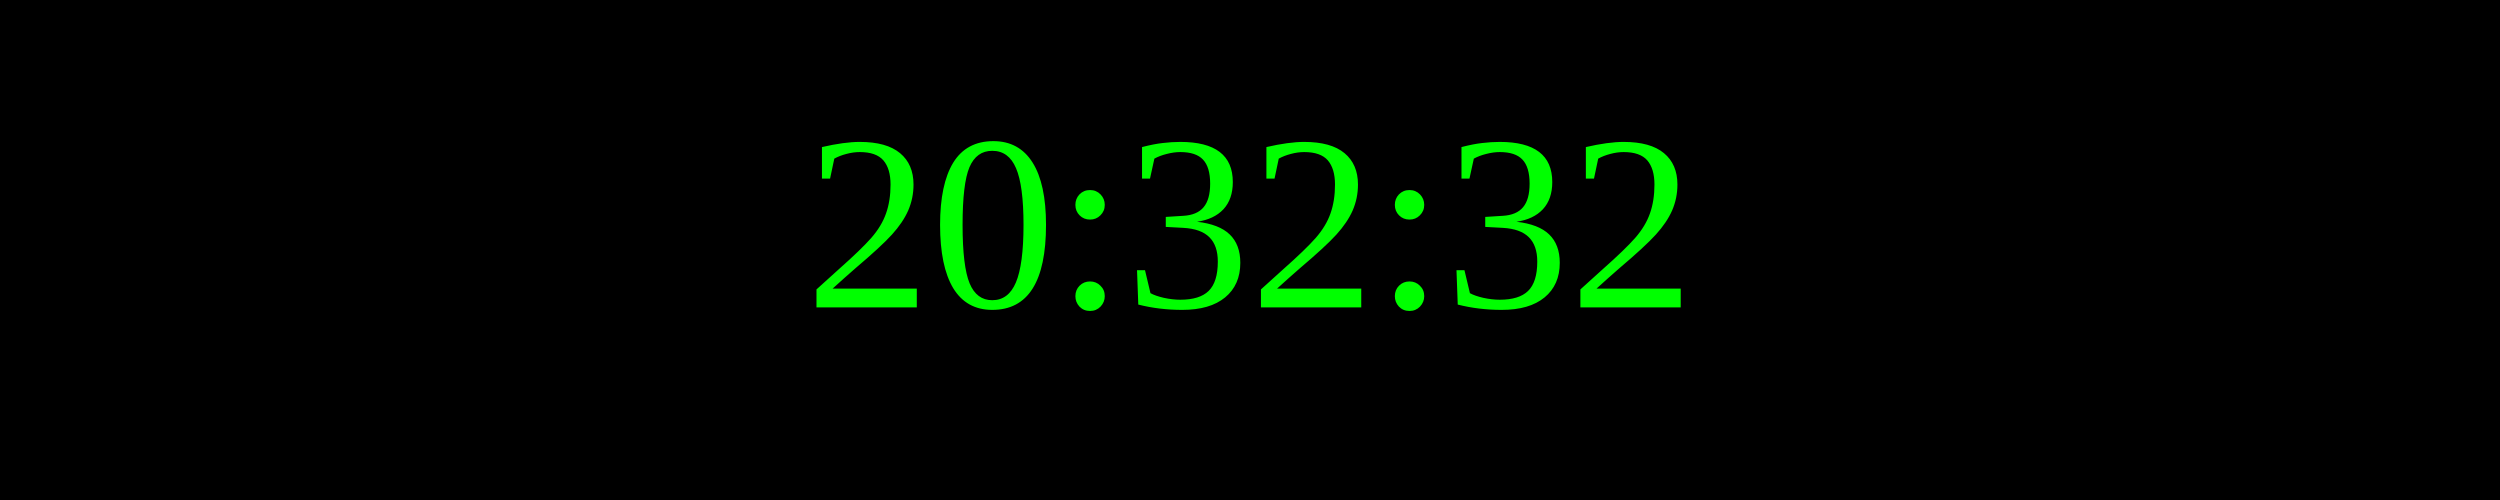
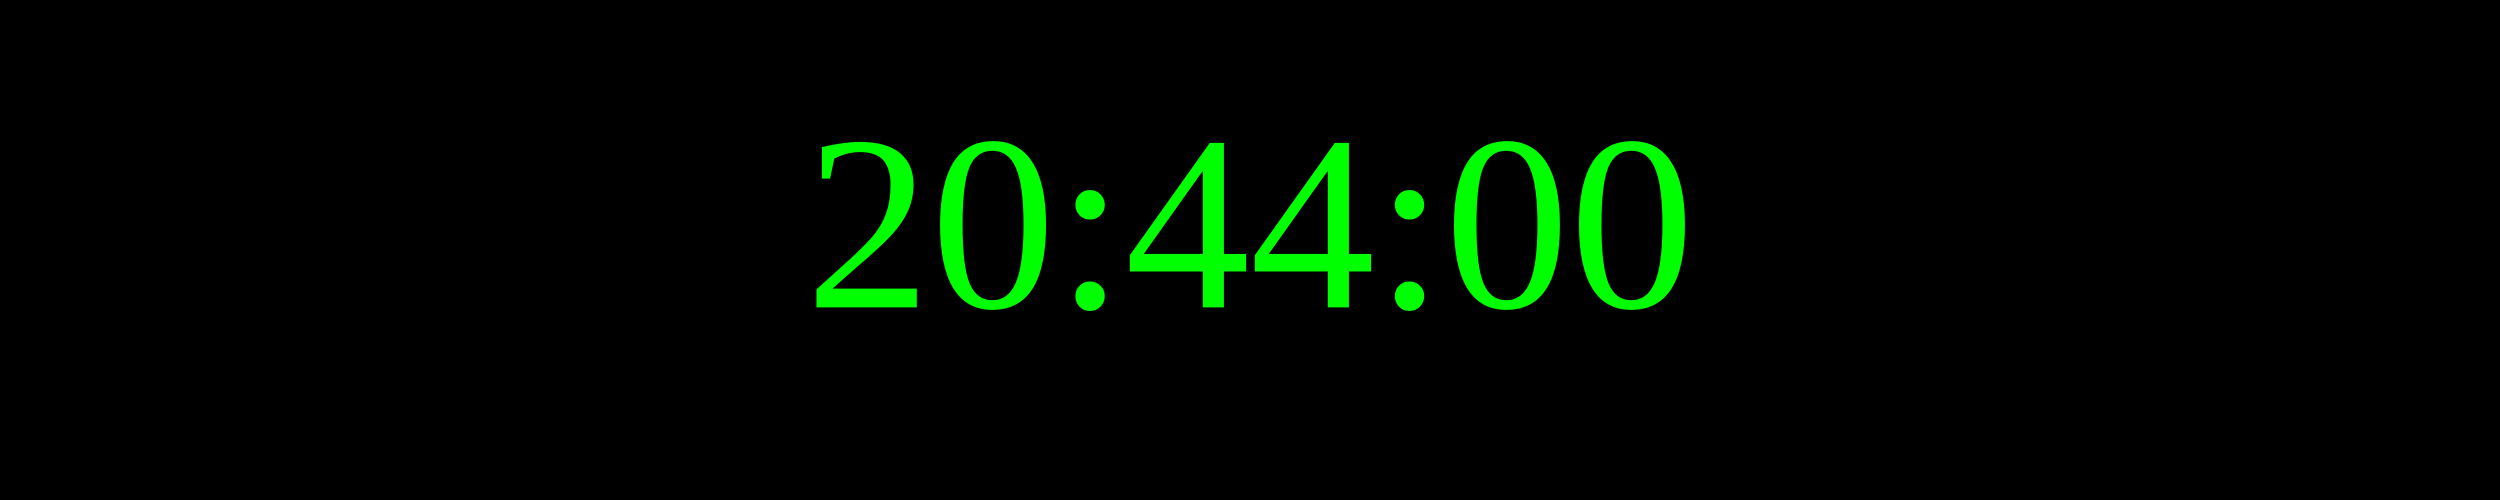
<svg xmlns="http://www.w3.org/2000/svg" width="250" height="50">
  <rect width="100%" height="100%" fill="black" />
  <text x="50%" y="50%" font-size="25" fill="lime" text-anchor="middle" dominant-baseline="middle">
- 20:32:32
+ 20:44:00
</text>
</svg>
